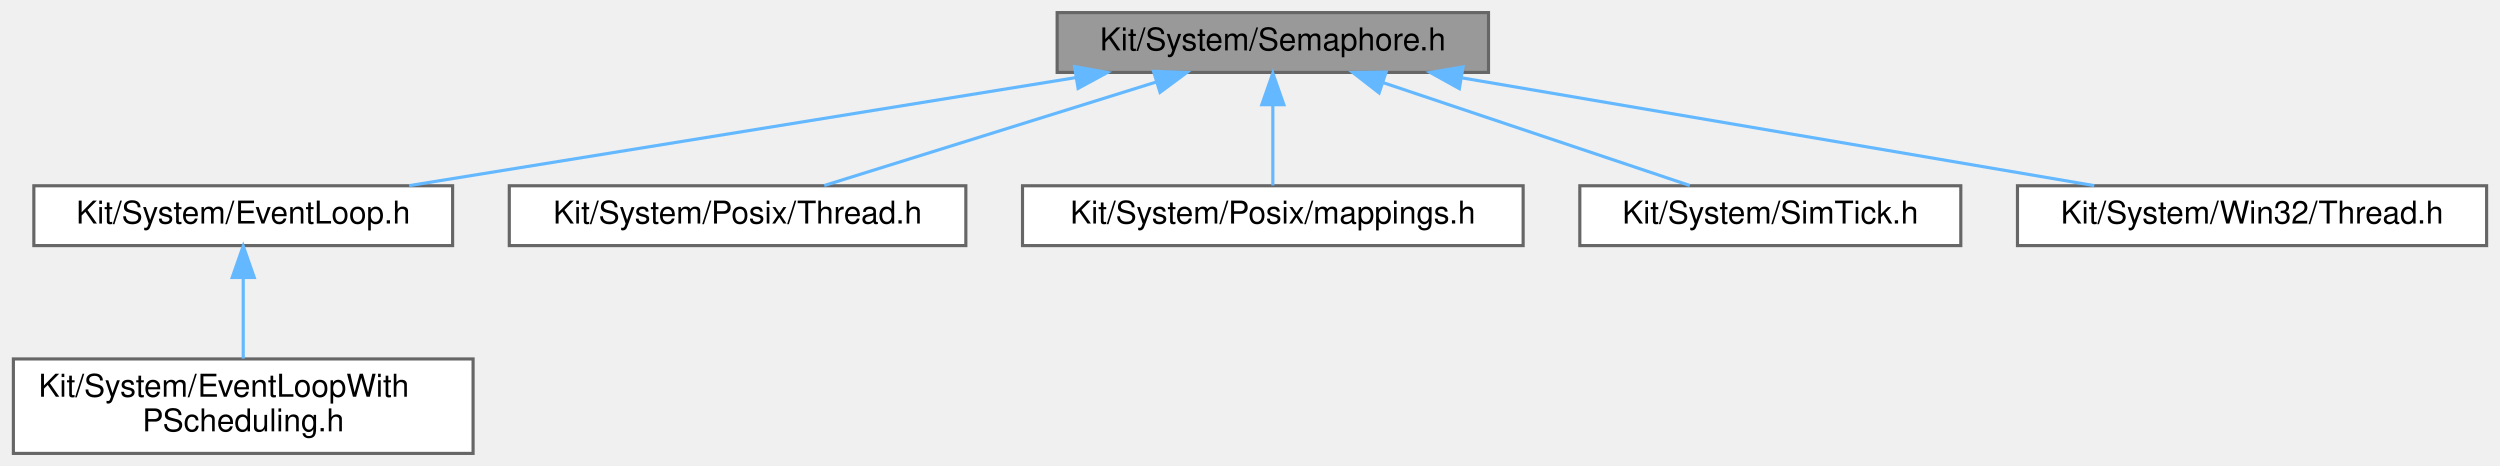
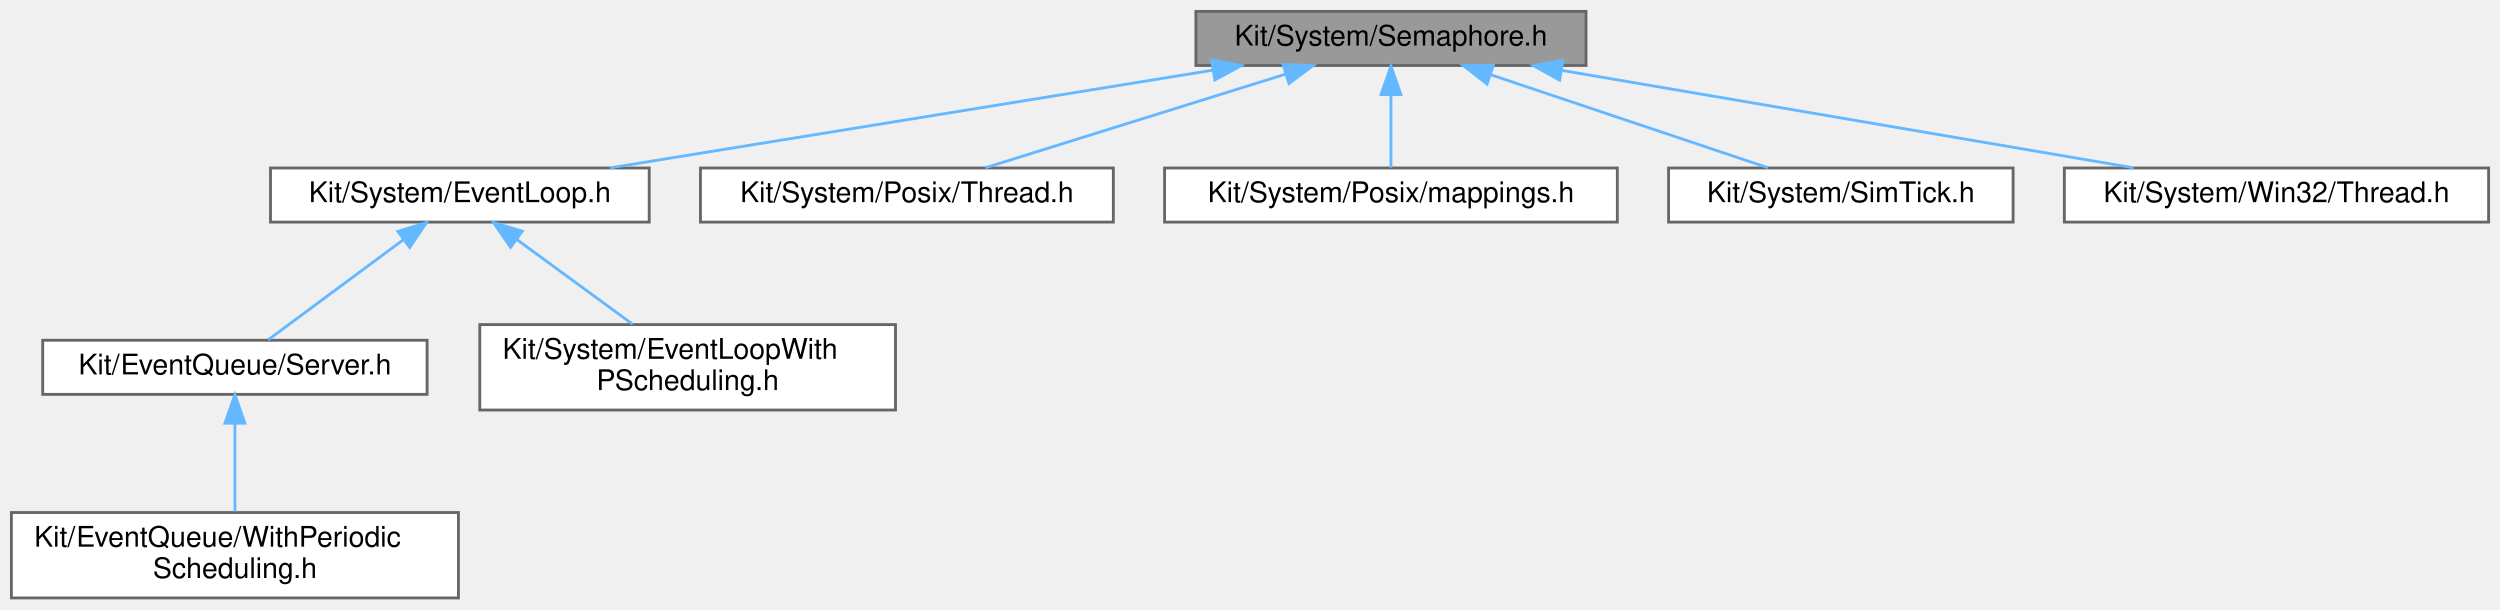
- <svg xmlns="http://www.w3.org/2000/svg" xmlns:xlink="http://www.w3.org/1999/xlink" width="794pt" height="148pt" viewBox="0.00 0.00 793.50 148.00">
-   <g id="graph0" class="graph" transform="scale(1 1) rotate(0) translate(4 144)">
+ <svg xmlns="http://www.w3.org/2000/svg" xmlns:xlink="http://www.w3.org/1999/xlink" width="878pt" height="214pt" viewBox="0.00 0.00 878.00 214.00">
+   <g id="graph0" class="graph" transform="scale(1 1) rotate(0) translate(4 210)">
    <g id="Node000001" class="node">
      <g id="a_Node000001">
        <a xlink:title=" ">
-           <polygon fill="#999999" stroke="#666666" points="468.5,-140 331.5,-140 331.5,-121 468.5,-121 468.5,-140" />
-           <text text-anchor="middle" x="400" y="-128" font-family="Helvetica,sans-Serif" font-size="10.00">Kit/System/Semaphore.h</text>
+           <polygon fill="#999999" stroke="#666666" points="553,-206 416,-206 416,-187 553,-187 553,-206" />
+           <text text-anchor="middle" x="484.5" y="-194" font-family="Helvetica,sans-Serif" font-size="10.00">Kit/System/Semaphore.h</text>
        </a>
      </g>
    </g>
    <g id="Node000002" class="node">
      <g id="a_Node000002">
        <a xlink:href="_event_loop_8h.html" target="_top" xlink:title=" ">
-           <polygon fill="white" stroke="#666666" points="139.5,-85 6.5,-85 6.5,-66 139.5,-66 139.5,-85" />
-           <text text-anchor="middle" x="73" y="-73" font-family="Helvetica,sans-Serif" font-size="10.00">Kit/System/EventLoop.h</text>
+           <polygon fill="white" stroke="#666666" points="224,-151 91,-151 91,-132 224,-132 224,-151" />
+           <text text-anchor="middle" x="157.5" y="-139" font-family="Helvetica,sans-Serif" font-size="10.00">Kit/System/EventLoop.h</text>
        </a>
      </g>
    </g>
    <g id="edge1_Node000001_Node000002" class="edge">
      <g id="a_edge1_Node000001_Node000002">
        <a xlink:title=" ">
-           <path fill="none" stroke="#63b8ff" d="M337.51,-119.37C276.11,-109.42 183.45,-94.4 125.68,-85.04" />
-           <polygon fill="#63b8ff" stroke="#63b8ff" points="337.03,-122.84 347.46,-120.98 338.15,-115.93 337.03,-122.84" />
-         </a>
-       </g>
-     </g>
-     <g id="Node000004" class="node">
-       <g id="a_Node000004">
-         <a xlink:href="_posix_2_thread_8h.html" target="_top" xlink:title=" ">
-           <polygon fill="white" stroke="#666666" points="302.5,-85 157.5,-85 157.5,-66 302.5,-66 302.5,-85" />
-           <text text-anchor="middle" x="230" y="-73" font-family="Helvetica,sans-Serif" font-size="10.00">Kit/System/Posix/Thread.h</text>
-         </a>
-       </g>
-     </g>
-     <g id="edge3_Node000001_Node000004" class="edge">
-       <g id="a_edge3_Node000001_Node000004">
-         <a xlink:title=" ">
-           <path fill="none" stroke="#63b8ff" d="M362.88,-117.93C331.13,-108.03 286.15,-94.01 257.53,-85.08" />
-           <polygon fill="#63b8ff" stroke="#63b8ff" points="362.1,-121.35 372.69,-120.98 364.18,-114.67 362.1,-121.35" />
-         </a>
-       </g>
-     </g>
-     <g id="Node000005" class="node">
-       <g id="a_Node000005">
-         <a xlink:href="_posix_2mappings_8h.html" target="_top" xlink:title="This file provides the mappings for Platform specific types, etc.">
-           <polygon fill="white" stroke="#666666" points="479.5,-85 320.5,-85 320.5,-66 479.5,-66 479.5,-85" />
-           <text text-anchor="middle" x="400" y="-73" font-family="Helvetica,sans-Serif" font-size="10.00">Kit/System/Posix/mappings.h</text>
-         </a>
-       </g>
-     </g>
-     <g id="edge4_Node000001_Node000005" class="edge">
-       <g id="a_edge4_Node000001_Node000005">
-         <a xlink:title=" ">
-           <path fill="none" stroke="#63b8ff" d="M400,-110.66C400,-101.93 400,-91.99 400,-85.09" />
-           <polygon fill="#63b8ff" stroke="#63b8ff" points="396.5,-110.75 400,-120.75 403.5,-110.75 396.5,-110.75" />
+           <path fill="none" stroke="#63b8ff" d="M422.01,-185.37C360.61,-175.42 267.95,-160.4 210.18,-151.04" />
+           <polygon fill="#63b8ff" stroke="#63b8ff" points="421.53,-188.84 431.96,-186.98 422.65,-181.93 421.53,-188.84" />
        </a>
      </g>
    </g>
    <g id="Node000006" class="node">
      <g id="a_Node000006">
-         <a xlink:href="_sim_tick_8h.html" target="_top" xlink:title=" ">
-           <polygon fill="white" stroke="#666666" points="618.5,-85 497.5,-85 497.5,-66 618.5,-66 618.5,-85" />
-           <text text-anchor="middle" x="558" y="-73" font-family="Helvetica,sans-Serif" font-size="10.00">Kit/System/SimTick.h</text>
+         <a xlink:href="_posix_2_thread_8h.html" target="_top" xlink:title=" ">
+           <polygon fill="white" stroke="#666666" points="387,-151 242,-151 242,-132 387,-132 387,-151" />
+           <text text-anchor="middle" x="314.5" y="-139" font-family="Helvetica,sans-Serif" font-size="10.00">Kit/System/Posix/Thread.h</text>
        </a>
      </g>
    </g>
    <g id="edge5_Node000001_Node000006" class="edge">
      <g id="a_edge5_Node000001_Node000006">
        <a xlink:title=" ">
-           <path fill="none" stroke="#63b8ff" d="M434.88,-117.8C464.37,-107.91 505.93,-93.97 532.42,-85.08" />
-           <polygon fill="#63b8ff" stroke="#63b8ff" points="433.75,-114.49 425.39,-120.98 435.98,-121.12 433.75,-114.49" />
+           <path fill="none" stroke="#63b8ff" d="M447.38,-183.93C415.63,-174.03 370.65,-160.01 342.03,-151.08" />
+           <polygon fill="#63b8ff" stroke="#63b8ff" points="446.6,-187.35 457.19,-186.98 448.68,-180.67 446.6,-187.35" />
        </a>
      </g>
    </g>
    <g id="Node000007" class="node">
      <g id="a_Node000007">
-         <a xlink:href="_win32_2_thread_8h.html" target="_top" xlink:title=" ">
-           <polygon fill="white" stroke="#666666" points="785.5,-85 636.5,-85 636.5,-66 785.5,-66 785.5,-85" />
-           <text text-anchor="middle" x="711" y="-73" font-family="Helvetica,sans-Serif" font-size="10.00">Kit/System/Win32/Thread.h</text>
+         <a xlink:href="_posix_2mappings_8h.html" target="_top" xlink:title="This file provides the mappings for Platform specific types, etc.">
+           <polygon fill="white" stroke="#666666" points="564,-151 405,-151 405,-132 564,-132 564,-151" />
+           <text text-anchor="middle" x="484.5" y="-139" font-family="Helvetica,sans-Serif" font-size="10.00">Kit/System/Posix/mappings.h</text>
        </a>
      </g>
    </g>
    <g id="edge6_Node000001_Node000007" class="edge">
      <g id="a_edge6_Node000001_Node000007">
        <a xlink:title=" ">
-           <path fill="none" stroke="#63b8ff" d="M460.16,-119.25C518.56,-109.3 606.18,-94.36 660.9,-85.04" />
-           <polygon fill="#63b8ff" stroke="#63b8ff" points="459.24,-115.85 449.97,-120.98 460.41,-122.75 459.24,-115.85" />
+           <path fill="none" stroke="#63b8ff" d="M484.5,-176.66C484.5,-167.93 484.5,-157.99 484.5,-151.09" />
+           <polygon fill="#63b8ff" stroke="#63b8ff" points="481,-176.75 484.5,-186.75 488,-176.75 481,-176.75" />
+         </a>
+       </g>
+     </g>
+     <g id="Node000008" class="node">
+       <g id="a_Node000008">
+         <a xlink:href="_sim_tick_8h.html" target="_top" xlink:title=" ">
+           <polygon fill="white" stroke="#666666" points="703,-151 582,-151 582,-132 703,-132 703,-151" />
+           <text text-anchor="middle" x="642.5" y="-139" font-family="Helvetica,sans-Serif" font-size="10.00">Kit/System/SimTick.h</text>
+         </a>
+       </g>
+     </g>
+     <g id="edge7_Node000001_Node000008" class="edge">
+       <g id="a_edge7_Node000001_Node000008">
+         <a xlink:title=" ">
+           <path fill="none" stroke="#63b8ff" d="M519.38,-183.8C548.87,-173.91 590.43,-159.97 616.92,-151.08" />
+           <polygon fill="#63b8ff" stroke="#63b8ff" points="518.25,-180.49 509.89,-186.98 520.48,-187.12 518.25,-180.49" />
+         </a>
+       </g>
+     </g>
+     <g id="Node000009" class="node">
+       <g id="a_Node000009">
+         <a xlink:href="_win32_2_thread_8h.html" target="_top" xlink:title=" ">
+           <polygon fill="white" stroke="#666666" points="870,-151 721,-151 721,-132 870,-132 870,-151" />
+           <text text-anchor="middle" x="795.5" y="-139" font-family="Helvetica,sans-Serif" font-size="10.00">Kit/System/Win32/Thread.h</text>
+         </a>
+       </g>
+     </g>
+     <g id="edge8_Node000001_Node000009" class="edge">
+       <g id="a_edge8_Node000001_Node000009">
+         <a xlink:title=" ">
+           <path fill="none" stroke="#63b8ff" d="M544.66,-185.25C603.06,-175.3 690.68,-160.36 745.4,-151.04" />
+           <polygon fill="#63b8ff" stroke="#63b8ff" points="543.74,-181.85 534.47,-186.98 544.91,-188.75 543.74,-181.85" />
        </a>
      </g>
    </g>
    <g id="Node000003" class="node">
      <g id="a_Node000003">
-         <a xlink:href="_event_loop_with_p_scheduling_8h.html" target="_top" xlink:title=" ">
-           <polygon fill="white" stroke="#666666" points="146,-30 0,-30 0,0 146,0 146,-30" />
-           <text text-anchor="start" x="8" y="-18" font-family="Helvetica,sans-Serif" font-size="10.00">Kit/System/EventLoopWith</text>
-           <text text-anchor="middle" x="73" y="-7" font-family="Helvetica,sans-Serif" font-size="10.00">PScheduling.h</text>
+         <a xlink:href="_server_8h.html" target="_top" xlink:title=" ">
+           <polygon fill="white" stroke="#666666" points="146,-90.5 11,-90.5 11,-71.5 146,-71.5 146,-90.5" />
+           <text text-anchor="middle" x="78.5" y="-78.5" font-family="Helvetica,sans-Serif" font-size="10.00">Kit/EventQueue/Server.h</text>
        </a>
      </g>
    </g>
    <g id="edge2_Node000002_Node000003" class="edge">
      <g id="a_edge2_Node000002_Node000003">
        <a xlink:title=" ">
-           <path fill="none" stroke="#63b8ff" d="M73,-55.65C73,-47.36 73,-37.78 73,-30.11" />
-           <polygon fill="#63b8ff" stroke="#63b8ff" points="69.5,-55.87 73,-65.87 76.5,-55.87 69.5,-55.87" />
+           <path fill="none" stroke="#63b8ff" d="M137.71,-125.85C122.75,-114.77 102.71,-99.93 90.2,-90.67" />
+           <polygon fill="#63b8ff" stroke="#63b8ff" points="135.72,-128.73 145.84,-131.87 139.89,-123.1 135.72,-128.73" />
+         </a>
+       </g>
+     </g>
+     <g id="Node000005" class="node">
+       <g id="a_Node000005">
+         <a xlink:href="_event_loop_with_p_scheduling_8h.html" target="_top" xlink:title=" ">
+           <polygon fill="white" stroke="#666666" points="310.5,-96 164.5,-96 164.5,-66 310.5,-66 310.5,-96" />
+           <text text-anchor="start" x="172.5" y="-84" font-family="Helvetica,sans-Serif" font-size="10.00">Kit/System/EventLoopWith</text>
+           <text text-anchor="middle" x="237.5" y="-73" font-family="Helvetica,sans-Serif" font-size="10.00">PScheduling.h</text>
+         </a>
+       </g>
+     </g>
+     <g id="edge4_Node000002_Node000005" class="edge">
+       <g id="a_edge4_Node000002_Node000005">
+         <a xlink:title=" ">
+           <path fill="none" stroke="#63b8ff" d="M177.65,-125.77C190.08,-116.68 205.93,-105.09 218.2,-96.11" />
+           <polygon fill="#63b8ff" stroke="#63b8ff" points="175.31,-123.14 169.3,-131.87 179.44,-128.79 175.31,-123.14" />
+         </a>
+       </g>
+     </g>
+     <g id="Node000004" class="node">
+       <g id="a_Node000004">
+         <a xlink:href="_with_periodic_scheduling_8h.html" target="_top" xlink:title=" ">
+           <polygon fill="white" stroke="#666666" points="157,-30 0,-30 0,0 157,0 157,-30" />
+           <text text-anchor="start" x="8" y="-18" font-family="Helvetica,sans-Serif" font-size="10.00">Kit/EventQueue/WithPeriodic</text>
+           <text text-anchor="middle" x="78.5" y="-7" font-family="Helvetica,sans-Serif" font-size="10.00">Scheduling.h</text>
+         </a>
+       </g>
+     </g>
+     <g id="edge3_Node000003_Node000004" class="edge">
+       <g id="a_edge3_Node000003_Node000004">
+         <a xlink:title=" ">
+           <path fill="none" stroke="#63b8ff" d="M78.5,-61.35C78.5,-51.47 78.5,-39.51 78.5,-30.36" />
+           <polygon fill="#63b8ff" stroke="#63b8ff" points="75,-61.37 78.5,-71.37 82,-61.37 75,-61.37" />
        </a>
      </g>
    </g>
  </g>
</svg>
